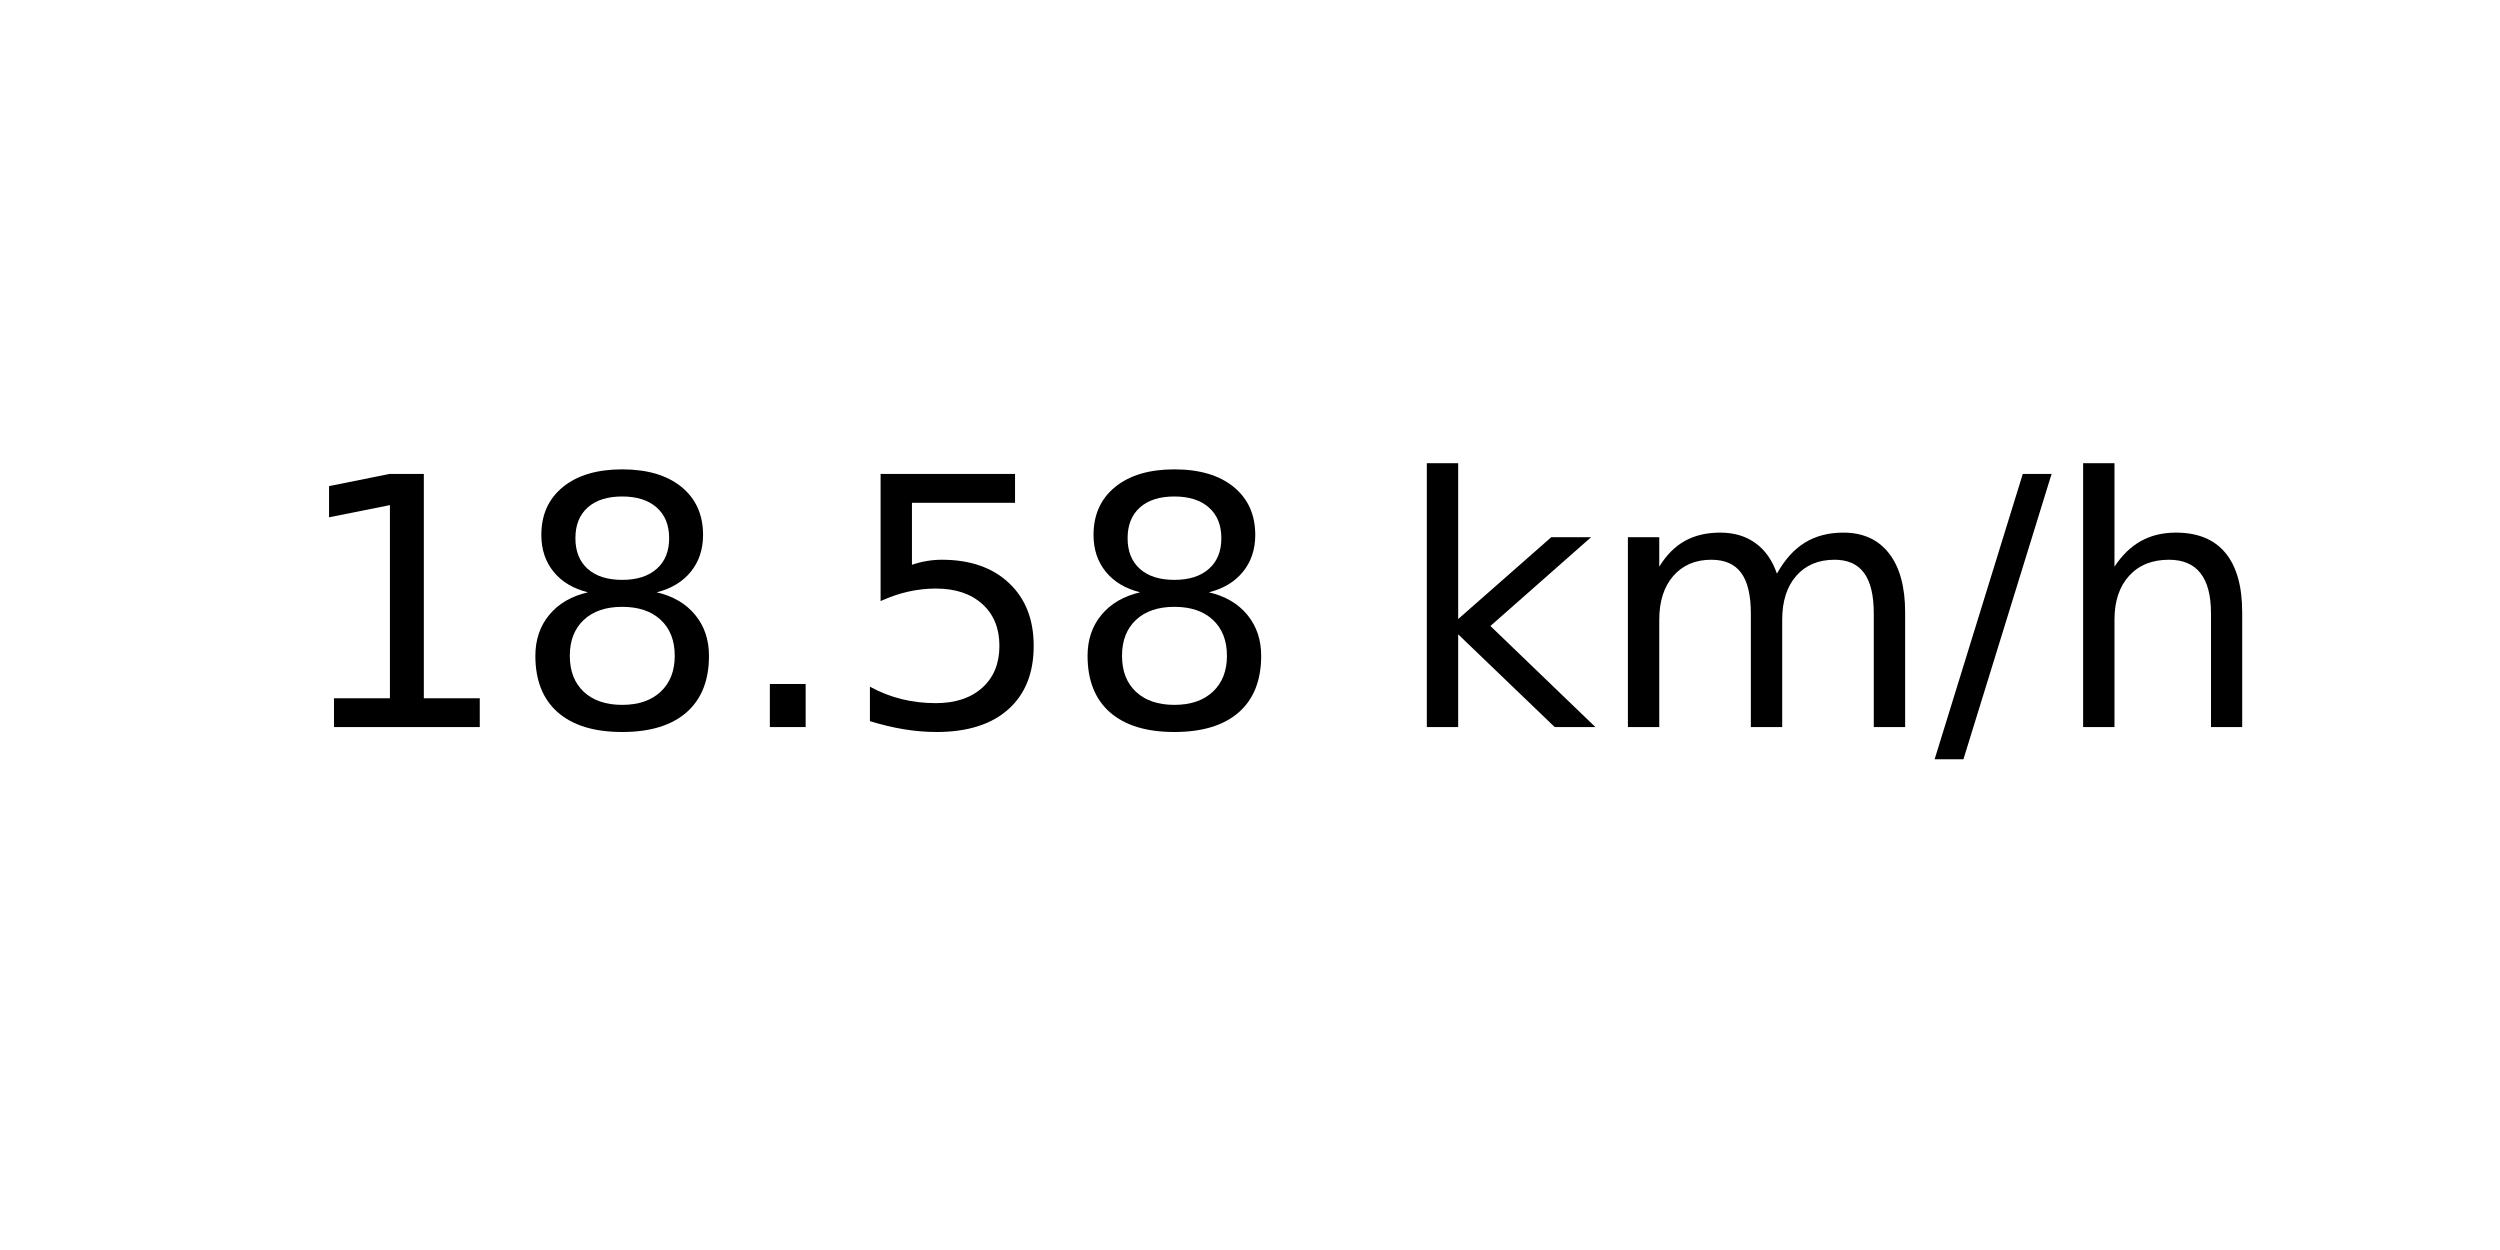
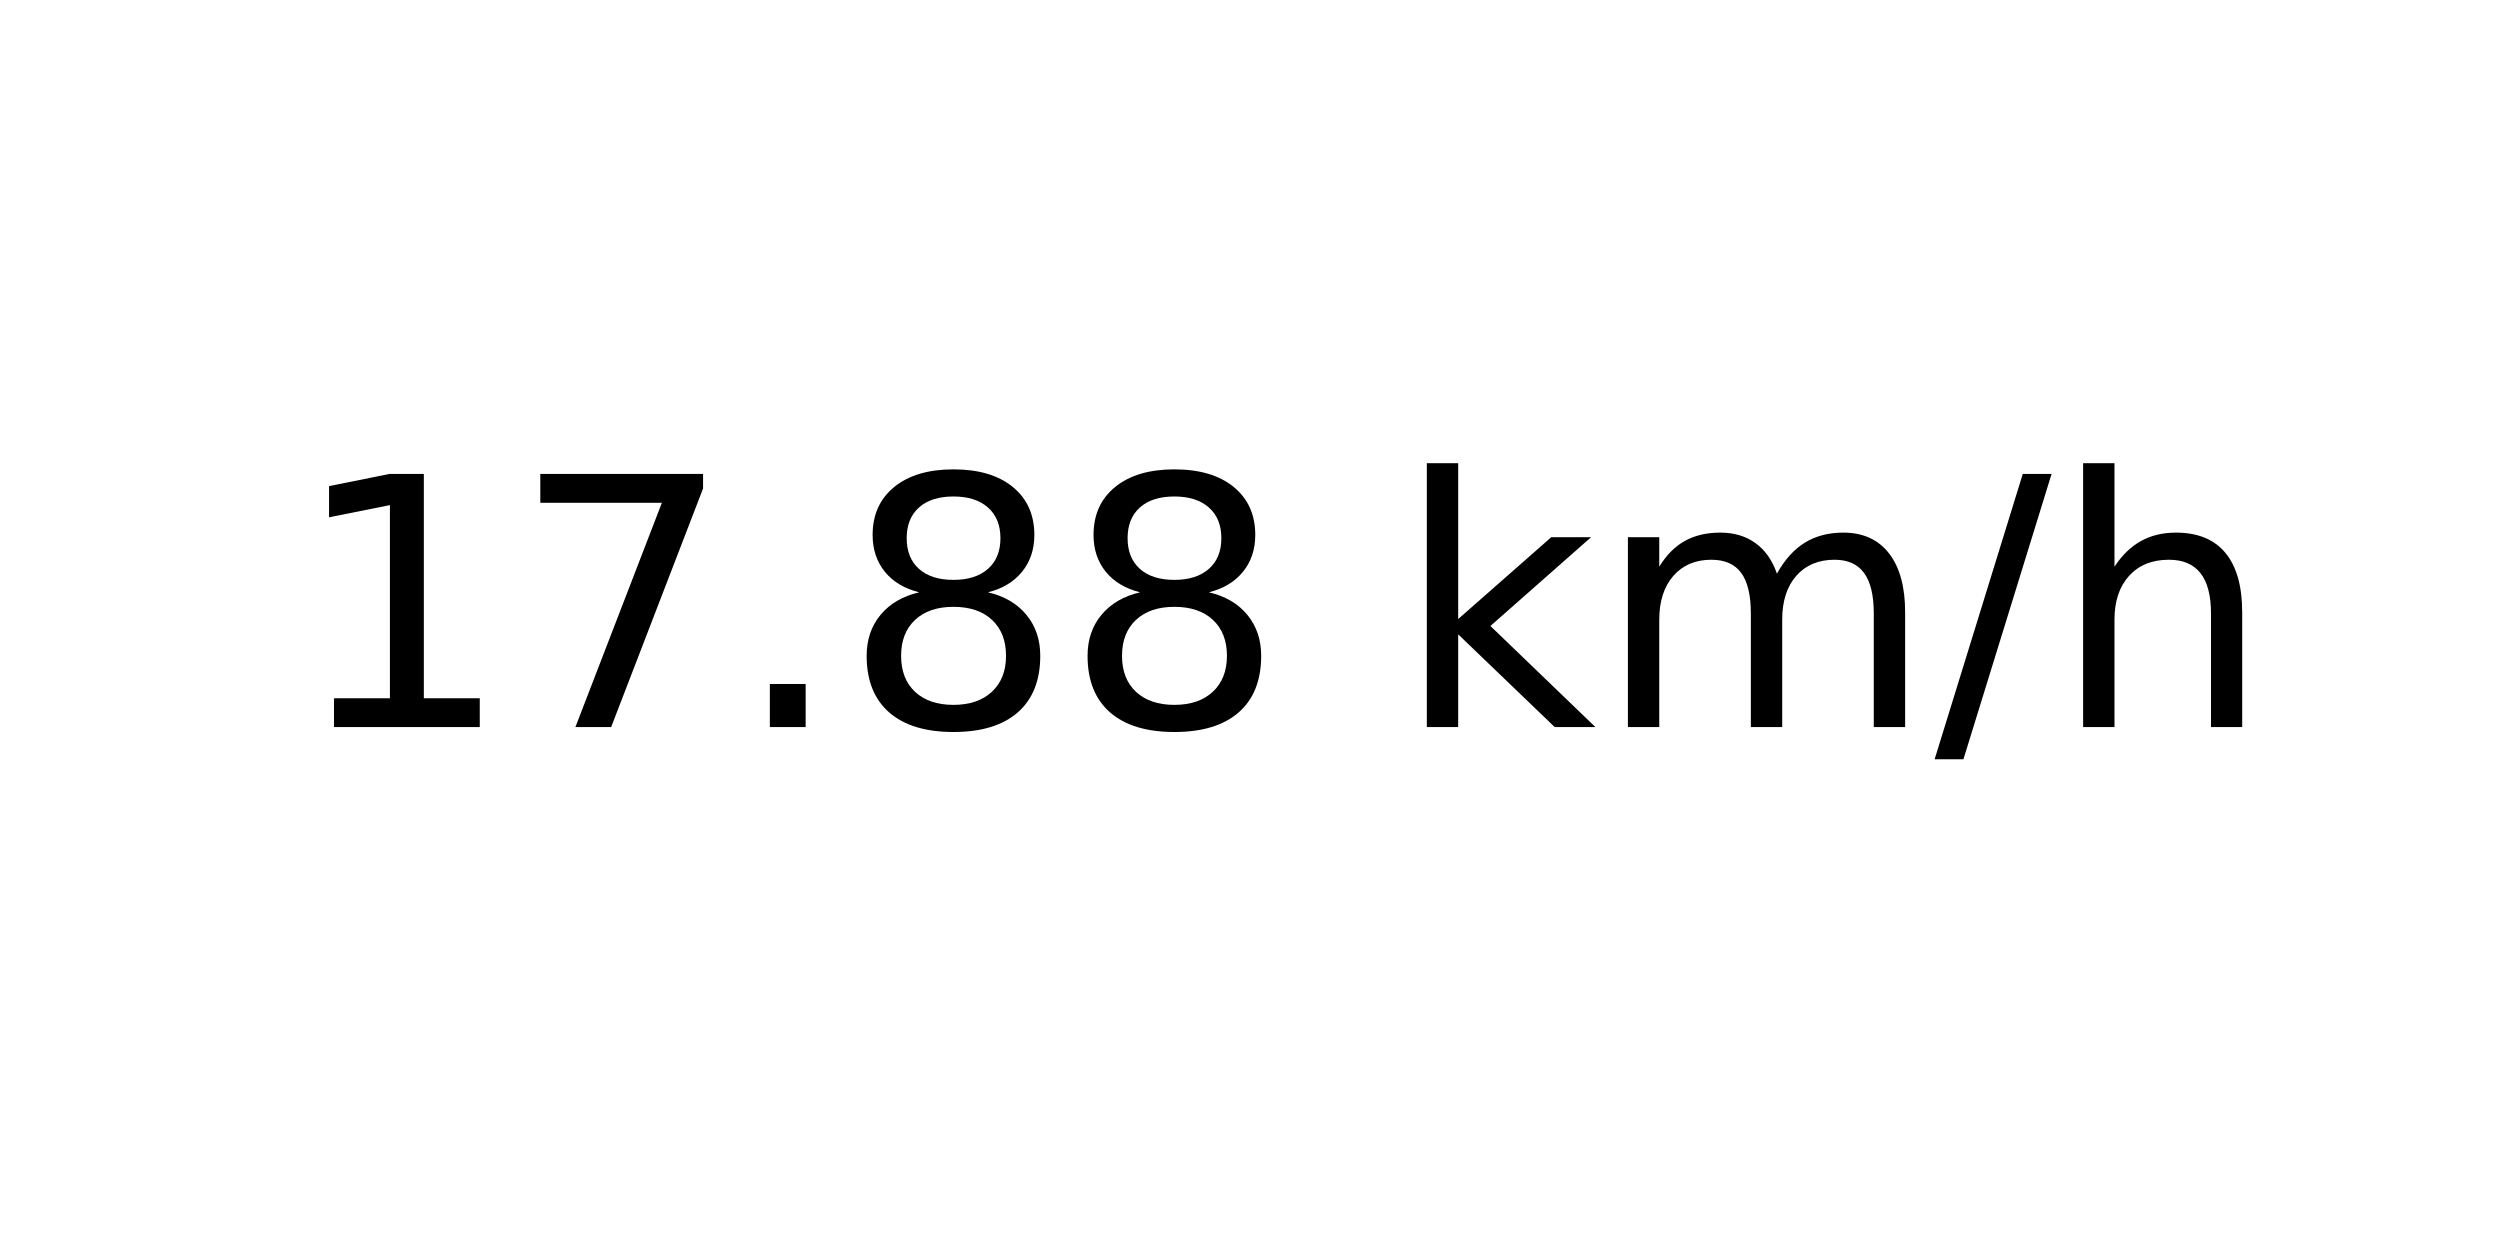
<svg xmlns="http://www.w3.org/2000/svg" xmlns:xlink="http://www.w3.org/1999/xlink" width="72pt" height="36pt" viewBox="0 0 72 36" version="1.1">
  <defs>
    <style type="text/css">*{stroke-linejoin: round; stroke-linecap: butt}</style>
  </defs>
  <g id="figure_1">
    <g id="axes_1">
      <g id="text_1">
        <g transform="translate(8.378125 20.93937) scale(0.1 -0.1)">
          <defs>
            <path id="DejaVuSans-31" d="M 794 531  L 1825 531  L 1825 4091  L 703 3866  L 703 4441  L 1819 4666  L 2450 4666  L 2450 531  L 3481 531  L 3481 0  L 794 0  L 794 531  z " transform="scale(0.015625)" />
+             <path id="DejaVuSans-37" d="M 525 4666  L 3525 4666  L 3525 4397  L 1831 0  L 1172 0  L 2766 4134  L 525 4134  L 525 4666  z " transform="scale(0.015625)" />
+             <path id="DejaVuSans-2e" d="M 684 794  L 1344 794  L 1344 0  L 684 0  L 684 794  z " transform="scale(0.015625)" />
            <path id="DejaVuSans-38" d="M 2034 2216  Q 1584 2216 1326 1975  Q 1069 1734 1069 1313  Q 1069 891 1326 650  Q 1584 409 2034 409  Q 2484 409 2743 651  Q 3003 894 3003 1313  Q 3003 1734 2745 1975  Q 2488 2216 2034 2216  z M 1403 2484  Q 997 2584 770 2862  Q 544 3141 544 3541  Q 544 4100 942 4425  Q 1341 4750 2034 4750  Q 2731 4750 3128 4425  Q 3525 4100 3525 3541  Q 3525 3141 3298 2862  Q 3072 2584 2669 2484  Q 3125 2378 3379 2068  Q 3634 1759 3634 1313  Q 3634 634 3220 271  Q 2806 -91 2034 -91  Q 1263 -91 848 271  Q 434 634 434 1313  Q 434 1759 690 2068  Q 947 2378 1403 2484  z M 1172 3481  Q 1172 3119 1398 2916  Q 1625 2713 2034 2713  Q 2441 2713 2670 2916  Q 2900 3119 2900 3481  Q 2900 3844 2670 4047  Q 2441 4250 2034 4250  Q 1625 4250 1398 4047  Q 1172 3844 1172 3481  z " transform="scale(0.015625)" />
-             <path id="DejaVuSans-2e" d="M 684 794  L 1344 794  L 1344 0  L 684 0  L 684 794  z " transform="scale(0.015625)" />
-             <path id="DejaVuSans-35" d="M 691 4666  L 3169 4666  L 3169 4134  L 1269 4134  L 1269 2991  Q 1406 3038 1543 3061  Q 1681 3084 1819 3084  Q 2600 3084 3056 2656  Q 3513 2228 3513 1497  Q 3513 744 3044 326  Q 2575 -91 1722 -91  Q 1428 -91 1123 -41  Q 819 9 494 109  L 494 744  Q 775 591 1075 516  Q 1375 441 1709 441  Q 2250 441 2565 725  Q 2881 1009 2881 1497  Q 2881 1984 2565 2268  Q 2250 2553 1709 2553  Q 1456 2553 1204 2497  Q 953 2441 691 2322  L 691 4666  z " transform="scale(0.015625)" />
            <path id="DejaVuSans-20" transform="scale(0.015625)" />
            <path id="DejaVuSans-6b" d="M 581 4863  L 1159 4863  L 1159 1991  L 2875 3500  L 3609 3500  L 1753 1863  L 3688 0  L 2938 0  L 1159 1709  L 1159 0  L 581 0  L 581 4863  z " transform="scale(0.015625)" />
            <path id="DejaVuSans-6d" d="M 3328 2828  Q 3544 3216 3844 3400  Q 4144 3584 4550 3584  Q 5097 3584 5394 3201  Q 5691 2819 5691 2113  L 5691 0  L 5113 0  L 5113 2094  Q 5113 2597 4934 2840  Q 4756 3084 4391 3084  Q 3944 3084 3684 2787  Q 3425 2491 3425 1978  L 3425 0  L 2847 0  L 2847 2094  Q 2847 2600 2669 2842  Q 2491 3084 2119 3084  Q 1678 3084 1418 2786  Q 1159 2488 1159 1978  L 1159 0  L 581 0  L 581 3500  L 1159 3500  L 1159 2956  Q 1356 3278 1631 3431  Q 1906 3584 2284 3584  Q 2666 3584 2933 3390  Q 3200 3197 3328 2828  z " transform="scale(0.015625)" />
            <path id="DejaVuSans-2f" d="M 1625 4666  L 2156 4666  L 531 -594  L 0 -594  L 1625 4666  z " transform="scale(0.015625)" />
            <path id="DejaVuSans-68" d="M 3513 2113  L 3513 0  L 2938 0  L 2938 2094  Q 2938 2591 2744 2837  Q 2550 3084 2163 3084  Q 1697 3084 1428 2787  Q 1159 2491 1159 1978  L 1159 0  L 581 0  L 581 4863  L 1159 4863  L 1159 2956  Q 1366 3272 1645 3428  Q 1925 3584 2291 3584  Q 2894 3584 3203 3211  Q 3513 2838 3513 2113  z " transform="scale(0.015625)" />
          </defs>
          <use xlink:href="#DejaVuSans-31" />
-           <use xlink:href="#DejaVuSans-38" x="63.623" />
+           <use xlink:href="#DejaVuSans-37" x="63.623" />
          <use xlink:href="#DejaVuSans-2e" x="127.246" />
-           <use xlink:href="#DejaVuSans-35" x="159.033" />
+           <use xlink:href="#DejaVuSans-38" x="159.033" />
          <use xlink:href="#DejaVuSans-38" x="222.656" />
          <use xlink:href="#DejaVuSans-20" x="286.279" />
          <use xlink:href="#DejaVuSans-6b" x="318.066" />
          <use xlink:href="#DejaVuSans-6d" x="375.977" />
          <use xlink:href="#DejaVuSans-2f" x="473.389" />
          <use xlink:href="#DejaVuSans-68" x="507.08" />
        </g>
      </g>
    </g>
  </g>
</svg>
